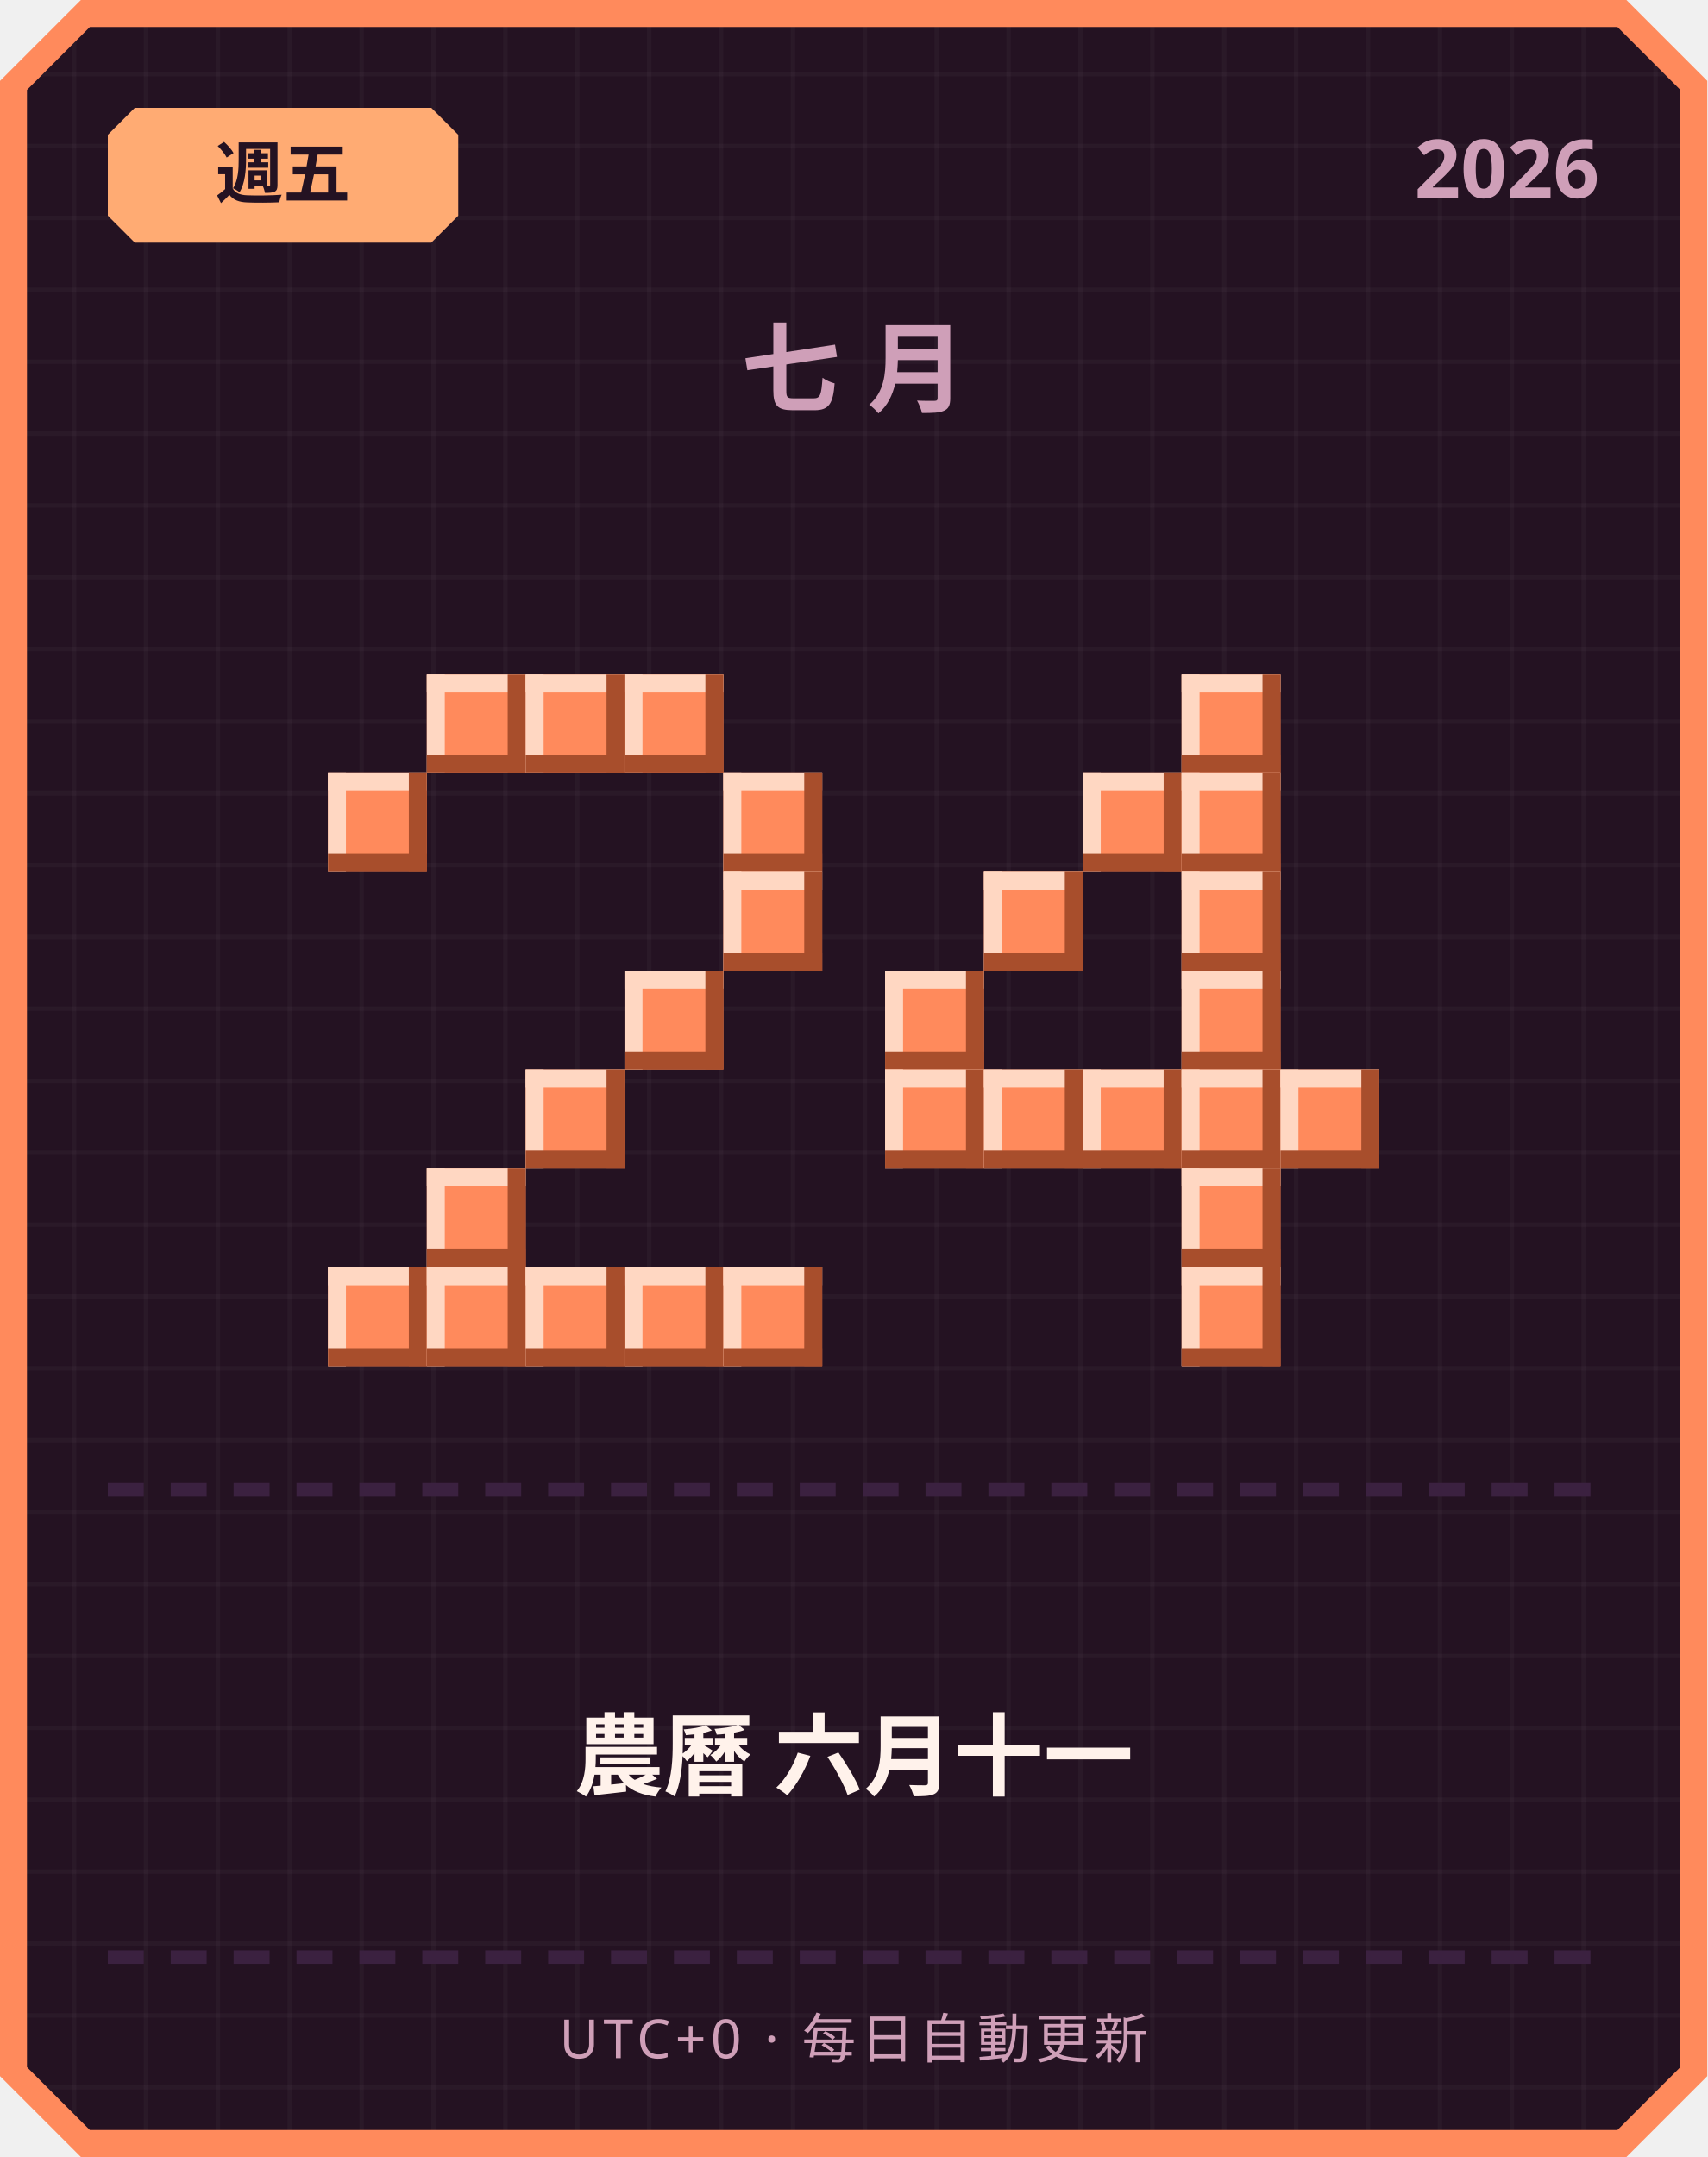
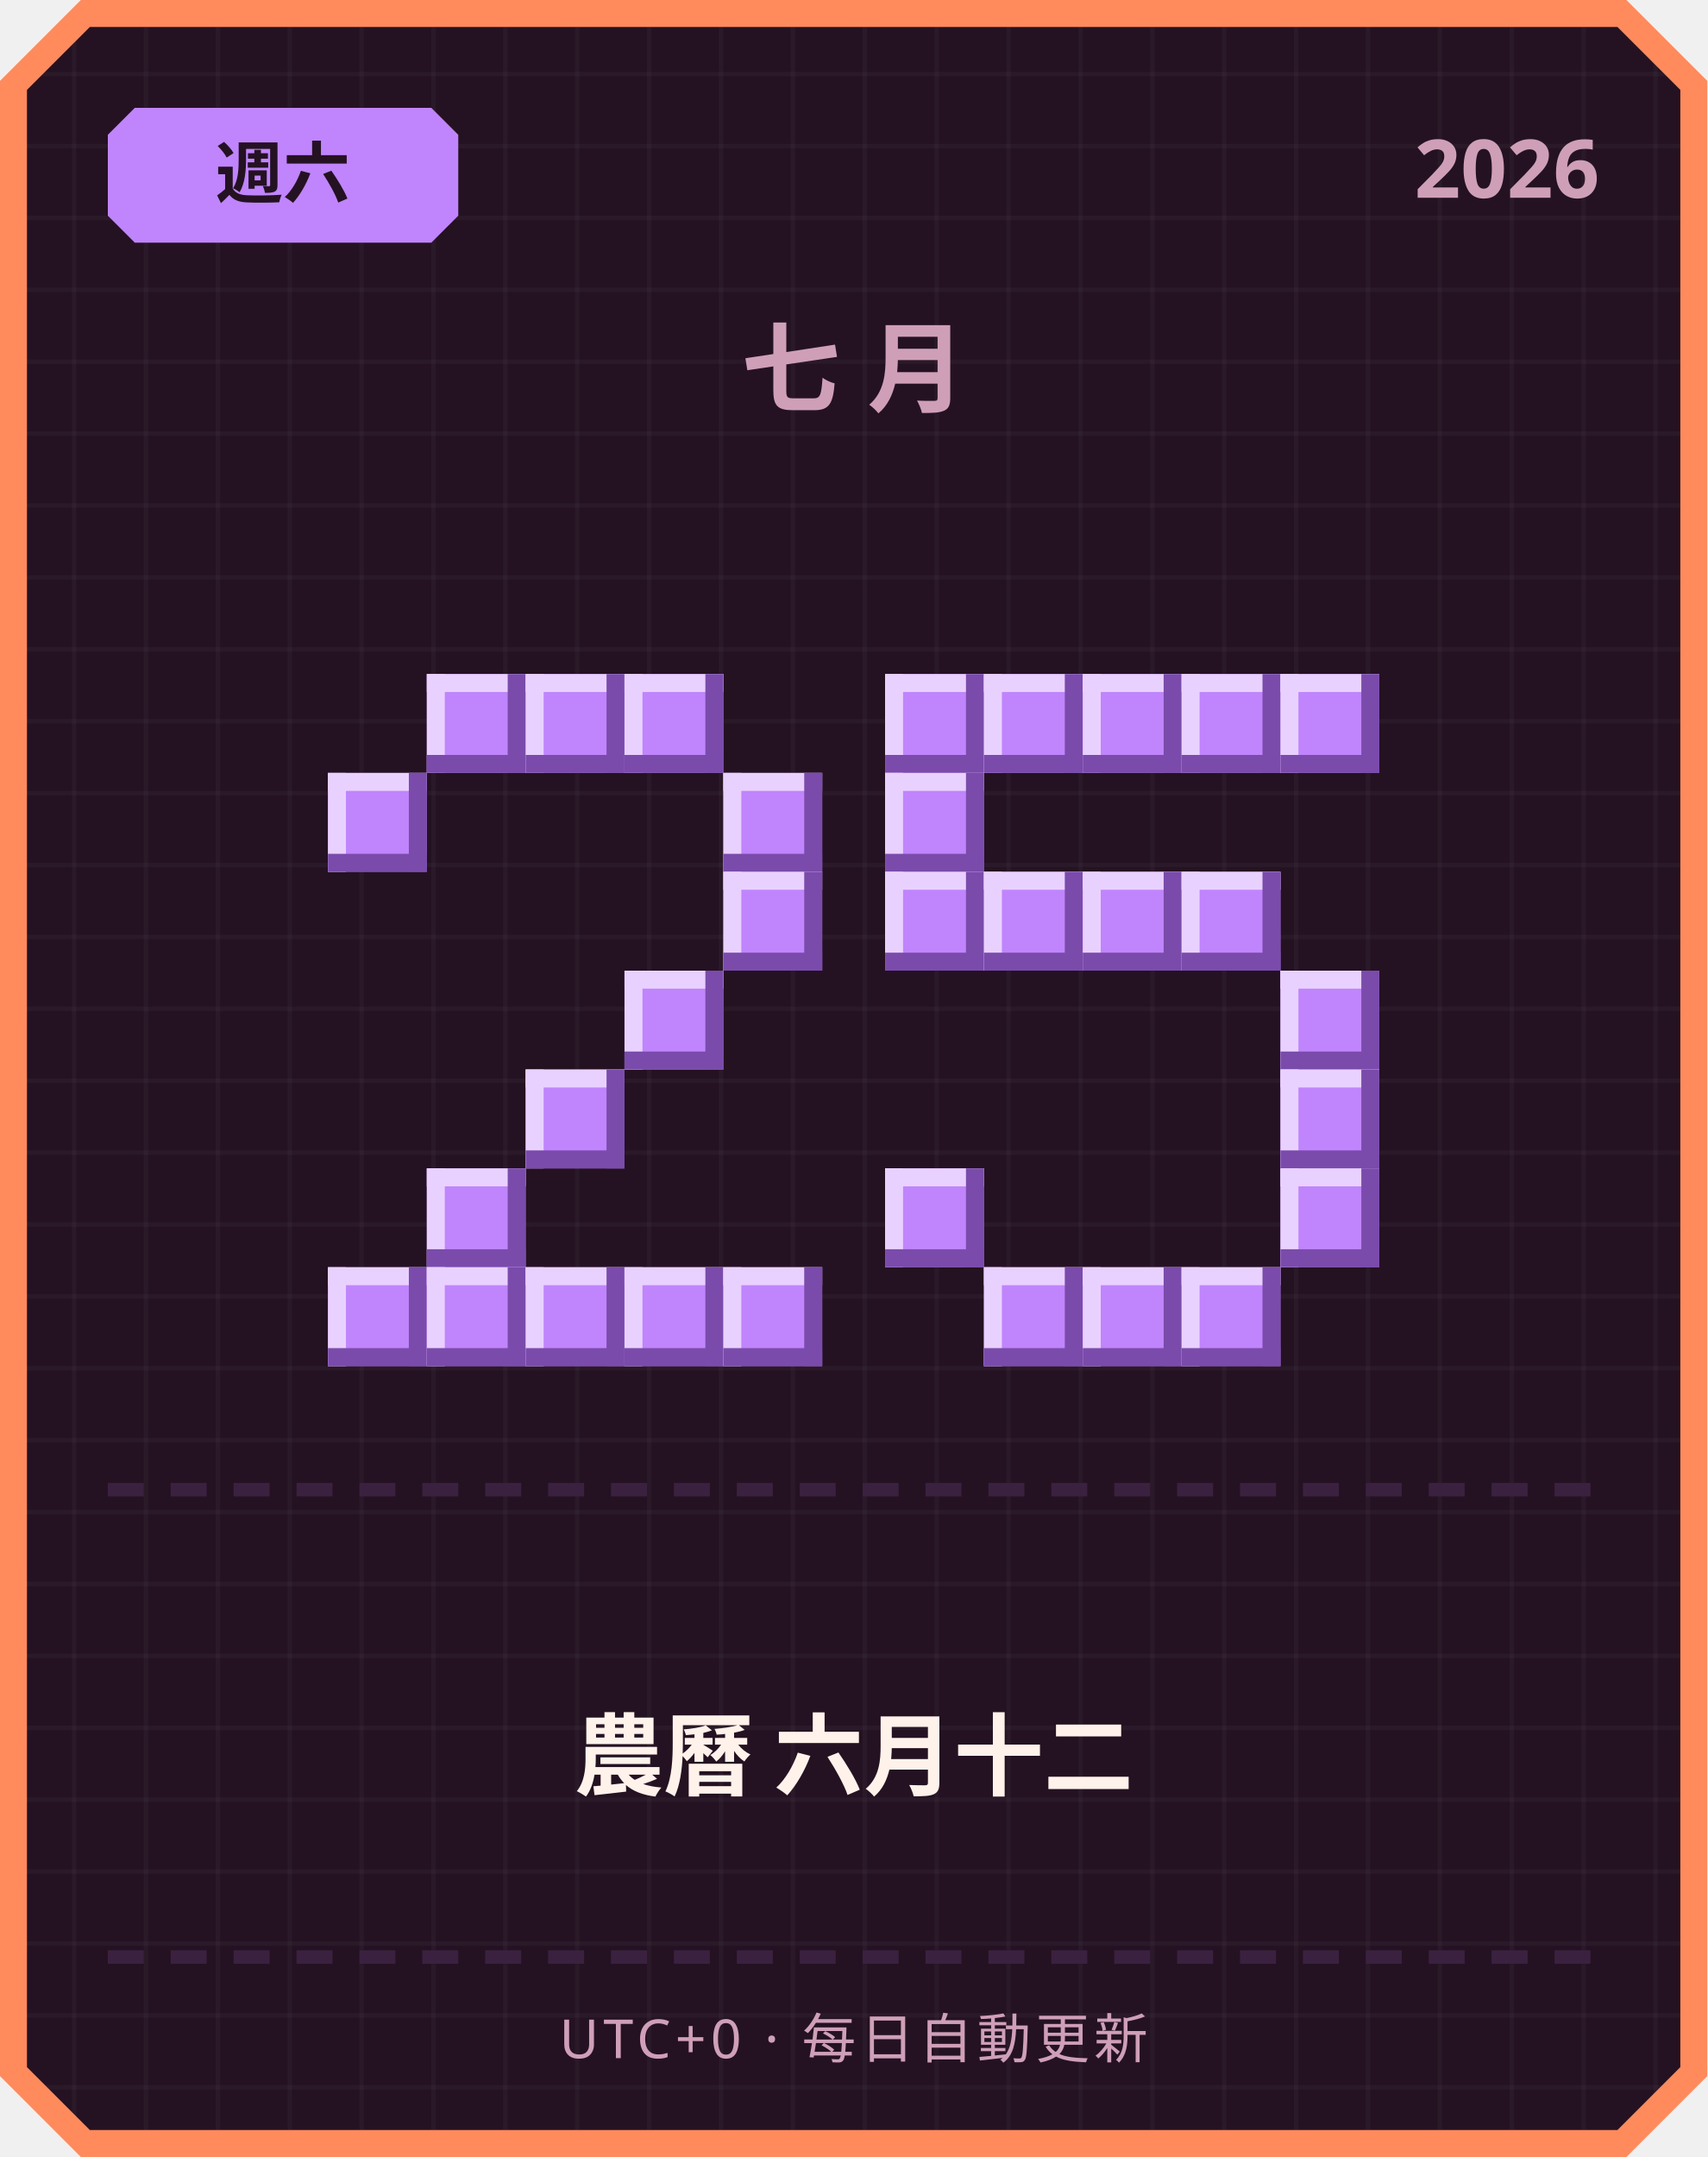
<svg xmlns="http://www.w3.org/2000/svg" width="380" height="480" viewBox="0 0 380 480">
  <defs>
    <pattern id="grid" width="16" height="16" patternUnits="userSpaceOnUse">
      <rect width="16" height="16" fill="#241222" />
      <rect width="1" height="16" fill="#ffffff" opacity="0.03" />
      <rect width="16" height="1" fill="#ffffff" opacity="0.03" />
    </pattern>
  </defs>
  <path d="M 18,0 L 362,0 L 380,18 L 380,462 L 362,480 L 18,480 L 0,462 L 0,18 Z" fill="#ff8a5c" />
  <path d="M 20,6 L 360,6 L 374,20 L 374,460 L 360,474 L 20,474 L 6,460 L 6,20 Z" fill="url(#grid)" />
-   <path d="M 30,24 L 96,24 L 102,30 L 102,48 L 96,54 L 30,54 L 24,48 L 24,30 Z" fill="#ffab73" />
-   <text x="63" y="44" text-anchor="middle" font-family="'Segoe UI', sans-serif" font-size="15" font-weight="700" fill="#241222">週五</text>
+   <path d="M 30,24 L 96,24 L 102,30 L 102,48 L 96,54 L 30,54 L 24,48 L 24,30 Z" fill="#c084fc" />
+   <text x="63" y="44" text-anchor="middle" font-family="'Segoe UI', sans-serif" font-size="15" font-weight="700" fill="#241222">週六</text>
  <text x="356" y="44" text-anchor="end" font-family="'Segoe UI', sans-serif" font-size="18" font-weight="700" fill="#cf9fb8">2026</text>
  <text x="190" y="90" text-anchor="middle" font-family="'Segoe UI', sans-serif" font-size="22" font-weight="700" letter-spacing="6" fill="#cf9fb8">七月</text>
-   <rect x="95" y="150" width="22" height="22" fill="#ff8a5c" />
-   <rect x="95" y="150" width="22" height="4" fill="#ffd7c2" />
-   <rect x="95" y="150" width="4" height="22" fill="#ffd7c2" />
-   <rect x="95" y="168" width="22" height="4" fill="#a84e2c" />
-   <rect x="113" y="150" width="4" height="22" fill="#a84e2c" />
-   <rect x="117" y="150" width="22" height="22" fill="#ff8a5c" />
-   <rect x="117" y="150" width="22" height="4" fill="#ffd7c2" />
-   <rect x="117" y="150" width="4" height="22" fill="#ffd7c2" />
-   <rect x="117" y="168" width="22" height="4" fill="#a84e2c" />
-   <rect x="135" y="150" width="4" height="22" fill="#a84e2c" />
-   <rect x="139" y="150" width="22" height="22" fill="#ff8a5c" />
-   <rect x="139" y="150" width="22" height="4" fill="#ffd7c2" />
-   <rect x="139" y="150" width="4" height="22" fill="#ffd7c2" />
-   <rect x="139" y="168" width="22" height="4" fill="#a84e2c" />
-   <rect x="157" y="150" width="4" height="22" fill="#a84e2c" />
-   <rect x="73" y="172" width="22" height="22" fill="#ff8a5c" />
-   <rect x="73" y="172" width="22" height="4" fill="#ffd7c2" />
-   <rect x="73" y="172" width="4" height="22" fill="#ffd7c2" />
-   <rect x="73" y="190" width="22" height="4" fill="#a84e2c" />
-   <rect x="91" y="172" width="4" height="22" fill="#a84e2c" />
-   <rect x="161" y="172" width="22" height="22" fill="#ff8a5c" />
-   <rect x="161" y="172" width="22" height="4" fill="#ffd7c2" />
-   <rect x="161" y="172" width="4" height="22" fill="#ffd7c2" />
-   <rect x="161" y="190" width="22" height="4" fill="#a84e2c" />
-   <rect x="179" y="172" width="4" height="22" fill="#a84e2c" />
-   <rect x="161" y="194" width="22" height="22" fill="#ff8a5c" />
-   <rect x="161" y="194" width="22" height="4" fill="#ffd7c2" />
-   <rect x="161" y="194" width="4" height="22" fill="#ffd7c2" />
-   <rect x="161" y="212" width="22" height="4" fill="#a84e2c" />
-   <rect x="179" y="194" width="4" height="22" fill="#a84e2c" />
-   <rect x="139" y="216" width="22" height="22" fill="#ff8a5c" />
-   <rect x="139" y="216" width="22" height="4" fill="#ffd7c2" />
-   <rect x="139" y="216" width="4" height="22" fill="#ffd7c2" />
-   <rect x="139" y="234" width="22" height="4" fill="#a84e2c" />
-   <rect x="157" y="216" width="4" height="22" fill="#a84e2c" />
-   <rect x="117" y="238" width="22" height="22" fill="#ff8a5c" />
-   <rect x="117" y="238" width="22" height="4" fill="#ffd7c2" />
-   <rect x="117" y="238" width="4" height="22" fill="#ffd7c2" />
-   <rect x="117" y="256" width="22" height="4" fill="#a84e2c" />
-   <rect x="135" y="238" width="4" height="22" fill="#a84e2c" />
-   <rect x="95" y="260" width="22" height="22" fill="#ff8a5c" />
-   <rect x="95" y="260" width="22" height="4" fill="#ffd7c2" />
-   <rect x="95" y="260" width="4" height="22" fill="#ffd7c2" />
-   <rect x="95" y="278" width="22" height="4" fill="#a84e2c" />
-   <rect x="113" y="260" width="4" height="22" fill="#a84e2c" />
-   <rect x="73" y="282" width="22" height="22" fill="#ff8a5c" />
-   <rect x="73" y="282" width="22" height="4" fill="#ffd7c2" />
-   <rect x="73" y="282" width="4" height="22" fill="#ffd7c2" />
-   <rect x="73" y="300" width="22" height="4" fill="#a84e2c" />
-   <rect x="91" y="282" width="4" height="22" fill="#a84e2c" />
-   <rect x="95" y="282" width="22" height="22" fill="#ff8a5c" />
-   <rect x="95" y="282" width="22" height="4" fill="#ffd7c2" />
-   <rect x="95" y="282" width="4" height="22" fill="#ffd7c2" />
-   <rect x="95" y="300" width="22" height="4" fill="#a84e2c" />
-   <rect x="113" y="282" width="4" height="22" fill="#a84e2c" />
-   <rect x="117" y="282" width="22" height="22" fill="#ff8a5c" />
-   <rect x="117" y="282" width="22" height="4" fill="#ffd7c2" />
-   <rect x="117" y="282" width="4" height="22" fill="#ffd7c2" />
-   <rect x="117" y="300" width="22" height="4" fill="#a84e2c" />
-   <rect x="135" y="282" width="4" height="22" fill="#a84e2c" />
-   <rect x="139" y="282" width="22" height="22" fill="#ff8a5c" />
-   <rect x="139" y="282" width="22" height="4" fill="#ffd7c2" />
-   <rect x="139" y="282" width="4" height="22" fill="#ffd7c2" />
-   <rect x="139" y="300" width="22" height="4" fill="#a84e2c" />
-   <rect x="157" y="282" width="4" height="22" fill="#a84e2c" />
-   <rect x="161" y="282" width="22" height="22" fill="#ff8a5c" />
-   <rect x="161" y="282" width="22" height="4" fill="#ffd7c2" />
-   <rect x="161" y="282" width="4" height="22" fill="#ffd7c2" />
-   <rect x="161" y="300" width="22" height="4" fill="#a84e2c" />
-   <rect x="179" y="282" width="4" height="22" fill="#a84e2c" />
-   <rect x="263" y="150" width="22" height="22" fill="#ff8a5c" />
-   <rect x="263" y="150" width="22" height="4" fill="#ffd7c2" />
-   <rect x="263" y="150" width="4" height="22" fill="#ffd7c2" />
-   <rect x="263" y="168" width="22" height="4" fill="#a84e2c" />
-   <rect x="281" y="150" width="4" height="22" fill="#a84e2c" />
-   <rect x="241" y="172" width="22" height="22" fill="#ff8a5c" />
-   <rect x="241" y="172" width="22" height="4" fill="#ffd7c2" />
-   <rect x="241" y="172" width="4" height="22" fill="#ffd7c2" />
-   <rect x="241" y="190" width="22" height="4" fill="#a84e2c" />
-   <rect x="259" y="172" width="4" height="22" fill="#a84e2c" />
-   <rect x="263" y="172" width="22" height="22" fill="#ff8a5c" />
-   <rect x="263" y="172" width="22" height="4" fill="#ffd7c2" />
-   <rect x="263" y="172" width="4" height="22" fill="#ffd7c2" />
-   <rect x="263" y="190" width="22" height="4" fill="#a84e2c" />
-   <rect x="281" y="172" width="4" height="22" fill="#a84e2c" />
-   <rect x="219" y="194" width="22" height="22" fill="#ff8a5c" />
-   <rect x="219" y="194" width="22" height="4" fill="#ffd7c2" />
-   <rect x="219" y="194" width="4" height="22" fill="#ffd7c2" />
-   <rect x="219" y="212" width="22" height="4" fill="#a84e2c" />
-   <rect x="237" y="194" width="4" height="22" fill="#a84e2c" />
-   <rect x="263" y="194" width="22" height="22" fill="#ff8a5c" />
-   <rect x="263" y="194" width="22" height="4" fill="#ffd7c2" />
-   <rect x="263" y="194" width="4" height="22" fill="#ffd7c2" />
-   <rect x="263" y="212" width="22" height="4" fill="#a84e2c" />
-   <rect x="281" y="194" width="4" height="22" fill="#a84e2c" />
-   <rect x="197" y="216" width="22" height="22" fill="#ff8a5c" />
-   <rect x="197" y="216" width="22" height="4" fill="#ffd7c2" />
-   <rect x="197" y="216" width="4" height="22" fill="#ffd7c2" />
-   <rect x="197" y="234" width="22" height="4" fill="#a84e2c" />
-   <rect x="215" y="216" width="4" height="22" fill="#a84e2c" />
-   <rect x="263" y="216" width="22" height="22" fill="#ff8a5c" />
-   <rect x="263" y="216" width="22" height="4" fill="#ffd7c2" />
-   <rect x="263" y="216" width="4" height="22" fill="#ffd7c2" />
-   <rect x="263" y="234" width="22" height="4" fill="#a84e2c" />
-   <rect x="281" y="216" width="4" height="22" fill="#a84e2c" />
-   <rect x="197" y="238" width="22" height="22" fill="#ff8a5c" />
-   <rect x="197" y="238" width="22" height="4" fill="#ffd7c2" />
-   <rect x="197" y="238" width="4" height="22" fill="#ffd7c2" />
-   <rect x="197" y="256" width="22" height="4" fill="#a84e2c" />
-   <rect x="215" y="238" width="4" height="22" fill="#a84e2c" />
-   <rect x="219" y="238" width="22" height="22" fill="#ff8a5c" />
-   <rect x="219" y="238" width="22" height="4" fill="#ffd7c2" />
-   <rect x="219" y="238" width="4" height="22" fill="#ffd7c2" />
-   <rect x="219" y="256" width="22" height="4" fill="#a84e2c" />
-   <rect x="237" y="238" width="4" height="22" fill="#a84e2c" />
-   <rect x="241" y="238" width="22" height="22" fill="#ff8a5c" />
-   <rect x="241" y="238" width="22" height="4" fill="#ffd7c2" />
-   <rect x="241" y="238" width="4" height="22" fill="#ffd7c2" />
-   <rect x="241" y="256" width="22" height="4" fill="#a84e2c" />
-   <rect x="259" y="238" width="4" height="22" fill="#a84e2c" />
-   <rect x="263" y="238" width="22" height="22" fill="#ff8a5c" />
-   <rect x="263" y="238" width="22" height="4" fill="#ffd7c2" />
-   <rect x="263" y="238" width="4" height="22" fill="#ffd7c2" />
-   <rect x="263" y="256" width="22" height="4" fill="#a84e2c" />
-   <rect x="281" y="238" width="4" height="22" fill="#a84e2c" />
-   <rect x="285" y="238" width="22" height="22" fill="#ff8a5c" />
-   <rect x="285" y="238" width="22" height="4" fill="#ffd7c2" />
-   <rect x="285" y="238" width="4" height="22" fill="#ffd7c2" />
-   <rect x="285" y="256" width="22" height="4" fill="#a84e2c" />
-   <rect x="303" y="238" width="4" height="22" fill="#a84e2c" />
-   <rect x="263" y="260" width="22" height="22" fill="#ff8a5c" />
-   <rect x="263" y="260" width="22" height="4" fill="#ffd7c2" />
-   <rect x="263" y="260" width="4" height="22" fill="#ffd7c2" />
-   <rect x="263" y="278" width="22" height="4" fill="#a84e2c" />
-   <rect x="281" y="260" width="4" height="22" fill="#a84e2c" />
-   <rect x="263" y="282" width="22" height="22" fill="#ff8a5c" />
-   <rect x="263" y="282" width="22" height="4" fill="#ffd7c2" />
-   <rect x="263" y="282" width="4" height="22" fill="#ffd7c2" />
-   <rect x="263" y="300" width="22" height="4" fill="#a84e2c" />
-   <rect x="281" y="282" width="4" height="22" fill="#a84e2c" />
+   <rect x="95" y="150" width="22" height="22" fill="#c084fc" />
+   <rect x="95" y="150" width="22" height="4" fill="#e9d1ff" />
+   <rect x="95" y="150" width="4" height="22" fill="#e9d1ff" />
+   <rect x="95" y="168" width="22" height="4" fill="#7a4bab" />
+   <rect x="113" y="150" width="4" height="22" fill="#7a4bab" />
+   <rect x="117" y="150" width="22" height="22" fill="#c084fc" />
+   <rect x="117" y="150" width="22" height="4" fill="#e9d1ff" />
+   <rect x="117" y="150" width="4" height="22" fill="#e9d1ff" />
+   <rect x="117" y="168" width="22" height="4" fill="#7a4bab" />
+   <rect x="135" y="150" width="4" height="22" fill="#7a4bab" />
+   <rect x="139" y="150" width="22" height="22" fill="#c084fc" />
+   <rect x="139" y="150" width="22" height="4" fill="#e9d1ff" />
+   <rect x="139" y="150" width="4" height="22" fill="#e9d1ff" />
+   <rect x="139" y="168" width="22" height="4" fill="#7a4bab" />
+   <rect x="157" y="150" width="4" height="22" fill="#7a4bab" />
+   <rect x="73" y="172" width="22" height="22" fill="#c084fc" />
+   <rect x="73" y="172" width="22" height="4" fill="#e9d1ff" />
+   <rect x="73" y="172" width="4" height="22" fill="#e9d1ff" />
+   <rect x="73" y="190" width="22" height="4" fill="#7a4bab" />
+   <rect x="91" y="172" width="4" height="22" fill="#7a4bab" />
+   <rect x="161" y="172" width="22" height="22" fill="#c084fc" />
+   <rect x="161" y="172" width="22" height="4" fill="#e9d1ff" />
+   <rect x="161" y="172" width="4" height="22" fill="#e9d1ff" />
+   <rect x="161" y="190" width="22" height="4" fill="#7a4bab" />
+   <rect x="179" y="172" width="4" height="22" fill="#7a4bab" />
+   <rect x="161" y="194" width="22" height="22" fill="#c084fc" />
+   <rect x="161" y="194" width="22" height="4" fill="#e9d1ff" />
+   <rect x="161" y="194" width="4" height="22" fill="#e9d1ff" />
+   <rect x="161" y="212" width="22" height="4" fill="#7a4bab" />
+   <rect x="179" y="194" width="4" height="22" fill="#7a4bab" />
+   <rect x="139" y="216" width="22" height="22" fill="#c084fc" />
+   <rect x="139" y="216" width="22" height="4" fill="#e9d1ff" />
+   <rect x="139" y="216" width="4" height="22" fill="#e9d1ff" />
+   <rect x="139" y="234" width="22" height="4" fill="#7a4bab" />
+   <rect x="157" y="216" width="4" height="22" fill="#7a4bab" />
+   <rect x="117" y="238" width="22" height="22" fill="#c084fc" />
+   <rect x="117" y="238" width="22" height="4" fill="#e9d1ff" />
+   <rect x="117" y="238" width="4" height="22" fill="#e9d1ff" />
+   <rect x="117" y="256" width="22" height="4" fill="#7a4bab" />
+   <rect x="135" y="238" width="4" height="22" fill="#7a4bab" />
+   <rect x="95" y="260" width="22" height="22" fill="#c084fc" />
+   <rect x="95" y="260" width="22" height="4" fill="#e9d1ff" />
+   <rect x="95" y="260" width="4" height="22" fill="#e9d1ff" />
+   <rect x="95" y="278" width="22" height="4" fill="#7a4bab" />
+   <rect x="113" y="260" width="4" height="22" fill="#7a4bab" />
+   <rect x="73" y="282" width="22" height="22" fill="#c084fc" />
+   <rect x="73" y="282" width="22" height="4" fill="#e9d1ff" />
+   <rect x="73" y="282" width="4" height="22" fill="#e9d1ff" />
+   <rect x="73" y="300" width="22" height="4" fill="#7a4bab" />
+   <rect x="91" y="282" width="4" height="22" fill="#7a4bab" />
+   <rect x="95" y="282" width="22" height="22" fill="#c084fc" />
+   <rect x="95" y="282" width="22" height="4" fill="#e9d1ff" />
+   <rect x="95" y="282" width="4" height="22" fill="#e9d1ff" />
+   <rect x="95" y="300" width="22" height="4" fill="#7a4bab" />
+   <rect x="113" y="282" width="4" height="22" fill="#7a4bab" />
+   <rect x="117" y="282" width="22" height="22" fill="#c084fc" />
+   <rect x="117" y="282" width="22" height="4" fill="#e9d1ff" />
+   <rect x="117" y="282" width="4" height="22" fill="#e9d1ff" />
+   <rect x="117" y="300" width="22" height="4" fill="#7a4bab" />
+   <rect x="135" y="282" width="4" height="22" fill="#7a4bab" />
+   <rect x="139" y="282" width="22" height="22" fill="#c084fc" />
+   <rect x="139" y="282" width="22" height="4" fill="#e9d1ff" />
+   <rect x="139" y="282" width="4" height="22" fill="#e9d1ff" />
+   <rect x="139" y="300" width="22" height="4" fill="#7a4bab" />
+   <rect x="157" y="282" width="4" height="22" fill="#7a4bab" />
+   <rect x="161" y="282" width="22" height="22" fill="#c084fc" />
+   <rect x="161" y="282" width="22" height="4" fill="#e9d1ff" />
+   <rect x="161" y="282" width="4" height="22" fill="#e9d1ff" />
+   <rect x="161" y="300" width="22" height="4" fill="#7a4bab" />
+   <rect x="179" y="282" width="4" height="22" fill="#7a4bab" />
+   <rect x="197" y="150" width="22" height="22" fill="#c084fc" />
+   <rect x="197" y="150" width="22" height="4" fill="#e9d1ff" />
+   <rect x="197" y="150" width="4" height="22" fill="#e9d1ff" />
+   <rect x="197" y="168" width="22" height="4" fill="#7a4bab" />
+   <rect x="215" y="150" width="4" height="22" fill="#7a4bab" />
+   <rect x="219" y="150" width="22" height="22" fill="#c084fc" />
+   <rect x="219" y="150" width="22" height="4" fill="#e9d1ff" />
+   <rect x="219" y="150" width="4" height="22" fill="#e9d1ff" />
+   <rect x="219" y="168" width="22" height="4" fill="#7a4bab" />
+   <rect x="237" y="150" width="4" height="22" fill="#7a4bab" />
+   <rect x="241" y="150" width="22" height="22" fill="#c084fc" />
+   <rect x="241" y="150" width="22" height="4" fill="#e9d1ff" />
+   <rect x="241" y="150" width="4" height="22" fill="#e9d1ff" />
+   <rect x="241" y="168" width="22" height="4" fill="#7a4bab" />
+   <rect x="259" y="150" width="4" height="22" fill="#7a4bab" />
+   <rect x="263" y="150" width="22" height="22" fill="#c084fc" />
+   <rect x="263" y="150" width="22" height="4" fill="#e9d1ff" />
+   <rect x="263" y="150" width="4" height="22" fill="#e9d1ff" />
+   <rect x="263" y="168" width="22" height="4" fill="#7a4bab" />
+   <rect x="281" y="150" width="4" height="22" fill="#7a4bab" />
+   <rect x="285" y="150" width="22" height="22" fill="#c084fc" />
+   <rect x="285" y="150" width="22" height="4" fill="#e9d1ff" />
+   <rect x="285" y="150" width="4" height="22" fill="#e9d1ff" />
+   <rect x="285" y="168" width="22" height="4" fill="#7a4bab" />
+   <rect x="303" y="150" width="4" height="22" fill="#7a4bab" />
+   <rect x="197" y="172" width="22" height="22" fill="#c084fc" />
+   <rect x="197" y="172" width="22" height="4" fill="#e9d1ff" />
+   <rect x="197" y="172" width="4" height="22" fill="#e9d1ff" />
+   <rect x="197" y="190" width="22" height="4" fill="#7a4bab" />
+   <rect x="215" y="172" width="4" height="22" fill="#7a4bab" />
+   <rect x="197" y="194" width="22" height="22" fill="#c084fc" />
+   <rect x="197" y="194" width="22" height="4" fill="#e9d1ff" />
+   <rect x="197" y="194" width="4" height="22" fill="#e9d1ff" />
+   <rect x="197" y="212" width="22" height="4" fill="#7a4bab" />
+   <rect x="215" y="194" width="4" height="22" fill="#7a4bab" />
+   <rect x="219" y="194" width="22" height="22" fill="#c084fc" />
+   <rect x="219" y="194" width="22" height="4" fill="#e9d1ff" />
+   <rect x="219" y="194" width="4" height="22" fill="#e9d1ff" />
+   <rect x="219" y="212" width="22" height="4" fill="#7a4bab" />
+   <rect x="237" y="194" width="4" height="22" fill="#7a4bab" />
+   <rect x="241" y="194" width="22" height="22" fill="#c084fc" />
+   <rect x="241" y="194" width="22" height="4" fill="#e9d1ff" />
+   <rect x="241" y="194" width="4" height="22" fill="#e9d1ff" />
+   <rect x="241" y="212" width="22" height="4" fill="#7a4bab" />
+   <rect x="259" y="194" width="4" height="22" fill="#7a4bab" />
+   <rect x="263" y="194" width="22" height="22" fill="#c084fc" />
+   <rect x="263" y="194" width="22" height="4" fill="#e9d1ff" />
+   <rect x="263" y="194" width="4" height="22" fill="#e9d1ff" />
+   <rect x="263" y="212" width="22" height="4" fill="#7a4bab" />
+   <rect x="281" y="194" width="4" height="22" fill="#7a4bab" />
+   <rect x="285" y="216" width="22" height="22" fill="#c084fc" />
+   <rect x="285" y="216" width="22" height="4" fill="#e9d1ff" />
+   <rect x="285" y="216" width="4" height="22" fill="#e9d1ff" />
+   <rect x="285" y="234" width="22" height="4" fill="#7a4bab" />
+   <rect x="303" y="216" width="4" height="22" fill="#7a4bab" />
+   <rect x="285" y="238" width="22" height="22" fill="#c084fc" />
+   <rect x="285" y="238" width="22" height="4" fill="#e9d1ff" />
+   <rect x="285" y="238" width="4" height="22" fill="#e9d1ff" />
+   <rect x="285" y="256" width="22" height="4" fill="#7a4bab" />
+   <rect x="303" y="238" width="4" height="22" fill="#7a4bab" />
+   <rect x="197" y="260" width="22" height="22" fill="#c084fc" />
+   <rect x="197" y="260" width="22" height="4" fill="#e9d1ff" />
+   <rect x="197" y="260" width="4" height="22" fill="#e9d1ff" />
+   <rect x="197" y="278" width="22" height="4" fill="#7a4bab" />
+   <rect x="215" y="260" width="4" height="22" fill="#7a4bab" />
+   <rect x="285" y="260" width="22" height="22" fill="#c084fc" />
+   <rect x="285" y="260" width="22" height="4" fill="#e9d1ff" />
+   <rect x="285" y="260" width="4" height="22" fill="#e9d1ff" />
+   <rect x="285" y="278" width="22" height="4" fill="#7a4bab" />
+   <rect x="303" y="260" width="4" height="22" fill="#7a4bab" />
+   <rect x="219" y="282" width="22" height="22" fill="#c084fc" />
+   <rect x="219" y="282" width="22" height="4" fill="#e9d1ff" />
+   <rect x="219" y="282" width="4" height="22" fill="#e9d1ff" />
+   <rect x="219" y="300" width="22" height="4" fill="#7a4bab" />
+   <rect x="237" y="282" width="4" height="22" fill="#7a4bab" />
+   <rect x="241" y="282" width="22" height="22" fill="#c084fc" />
+   <rect x="241" y="282" width="22" height="4" fill="#e9d1ff" />
+   <rect x="241" y="282" width="4" height="22" fill="#e9d1ff" />
+   <rect x="241" y="300" width="22" height="4" fill="#7a4bab" />
+   <rect x="259" y="282" width="4" height="22" fill="#7a4bab" />
+   <rect x="263" y="282" width="22" height="22" fill="#c084fc" />
+   <rect x="263" y="282" width="22" height="4" fill="#e9d1ff" />
+   <rect x="263" y="282" width="4" height="22" fill="#e9d1ff" />
+   <rect x="263" y="300" width="22" height="4" fill="#7a4bab" />
+   <rect x="281" y="282" width="4" height="22" fill="#7a4bab" />
  <rect x="24" y="330" width="8" height="3" fill="#3b2140" />
  <rect x="38" y="330" width="8" height="3" fill="#3b2140" />
  <rect x="52" y="330" width="8" height="3" fill="#3b2140" />
  <rect x="66" y="330" width="8" height="3" fill="#3b2140" />
  <rect x="80" y="330" width="8" height="3" fill="#3b2140" />
  <rect x="94" y="330" width="8" height="3" fill="#3b2140" />
  <rect x="108" y="330" width="8" height="3" fill="#3b2140" />
  <rect x="122" y="330" width="8" height="3" fill="#3b2140" />
  <rect x="136" y="330" width="8" height="3" fill="#3b2140" />
  <rect x="150" y="330" width="8" height="3" fill="#3b2140" />
  <rect x="164" y="330" width="8" height="3" fill="#3b2140" />
  <rect x="178" y="330" width="8" height="3" fill="#3b2140" />
  <rect x="192" y="330" width="8" height="3" fill="#3b2140" />
  <rect x="206" y="330" width="8" height="3" fill="#3b2140" />
  <rect x="220" y="330" width="8" height="3" fill="#3b2140" />
  <rect x="234" y="330" width="8" height="3" fill="#3b2140" />
  <rect x="248" y="330" width="8" height="3" fill="#3b2140" />
  <rect x="262" y="330" width="8" height="3" fill="#3b2140" />
  <rect x="276" y="330" width="8" height="3" fill="#3b2140" />
  <rect x="290" y="330" width="8" height="3" fill="#3b2140" />
  <rect x="304" y="330" width="8" height="3" fill="#3b2140" />
  <rect x="318" y="330" width="8" height="3" fill="#3b2140" />
  <rect x="332" y="330" width="8" height="3" fill="#3b2140" />
  <rect x="346" y="330" width="8" height="3" fill="#3b2140" />
-   <text x="190" y="398" text-anchor="middle" font-family="'Segoe UI', 'Microsoft JhengHei', sans-serif" font-size="20" font-weight="700" fill="#fff2eb">農曆 六月十一</text>
+   <text x="190" y="398" text-anchor="middle" font-family="'Segoe UI', 'Microsoft JhengHei', sans-serif" font-size="20" font-weight="700" fill="#fff2eb">農曆 六月十二</text>
  <rect x="24" y="434" width="8" height="3" fill="#3b2140" />
  <rect x="38" y="434" width="8" height="3" fill="#3b2140" />
  <rect x="52" y="434" width="8" height="3" fill="#3b2140" />
  <rect x="66" y="434" width="8" height="3" fill="#3b2140" />
  <rect x="80" y="434" width="8" height="3" fill="#3b2140" />
  <rect x="94" y="434" width="8" height="3" fill="#3b2140" />
  <rect x="108" y="434" width="8" height="3" fill="#3b2140" />
  <rect x="122" y="434" width="8" height="3" fill="#3b2140" />
  <rect x="136" y="434" width="8" height="3" fill="#3b2140" />
  <rect x="150" y="434" width="8" height="3" fill="#3b2140" />
  <rect x="164" y="434" width="8" height="3" fill="#3b2140" />
  <rect x="178" y="434" width="8" height="3" fill="#3b2140" />
  <rect x="192" y="434" width="8" height="3" fill="#3b2140" />
  <rect x="206" y="434" width="8" height="3" fill="#3b2140" />
  <rect x="220" y="434" width="8" height="3" fill="#3b2140" />
  <rect x="234" y="434" width="8" height="3" fill="#3b2140" />
  <rect x="248" y="434" width="8" height="3" fill="#3b2140" />
  <rect x="262" y="434" width="8" height="3" fill="#3b2140" />
  <rect x="276" y="434" width="8" height="3" fill="#3b2140" />
  <rect x="290" y="434" width="8" height="3" fill="#3b2140" />
  <rect x="304" y="434" width="8" height="3" fill="#3b2140" />
  <rect x="318" y="434" width="8" height="3" fill="#3b2140" />
  <rect x="332" y="434" width="8" height="3" fill="#3b2140" />
  <rect x="346" y="434" width="8" height="3" fill="#3b2140" />
  <text x="190" y="458" text-anchor="middle" font-family="'Segoe UI', sans-serif" font-size="12" letter-spacing="1" fill="#cf9fb8">UTC+0 · 每日自動更新</text>
</svg>
